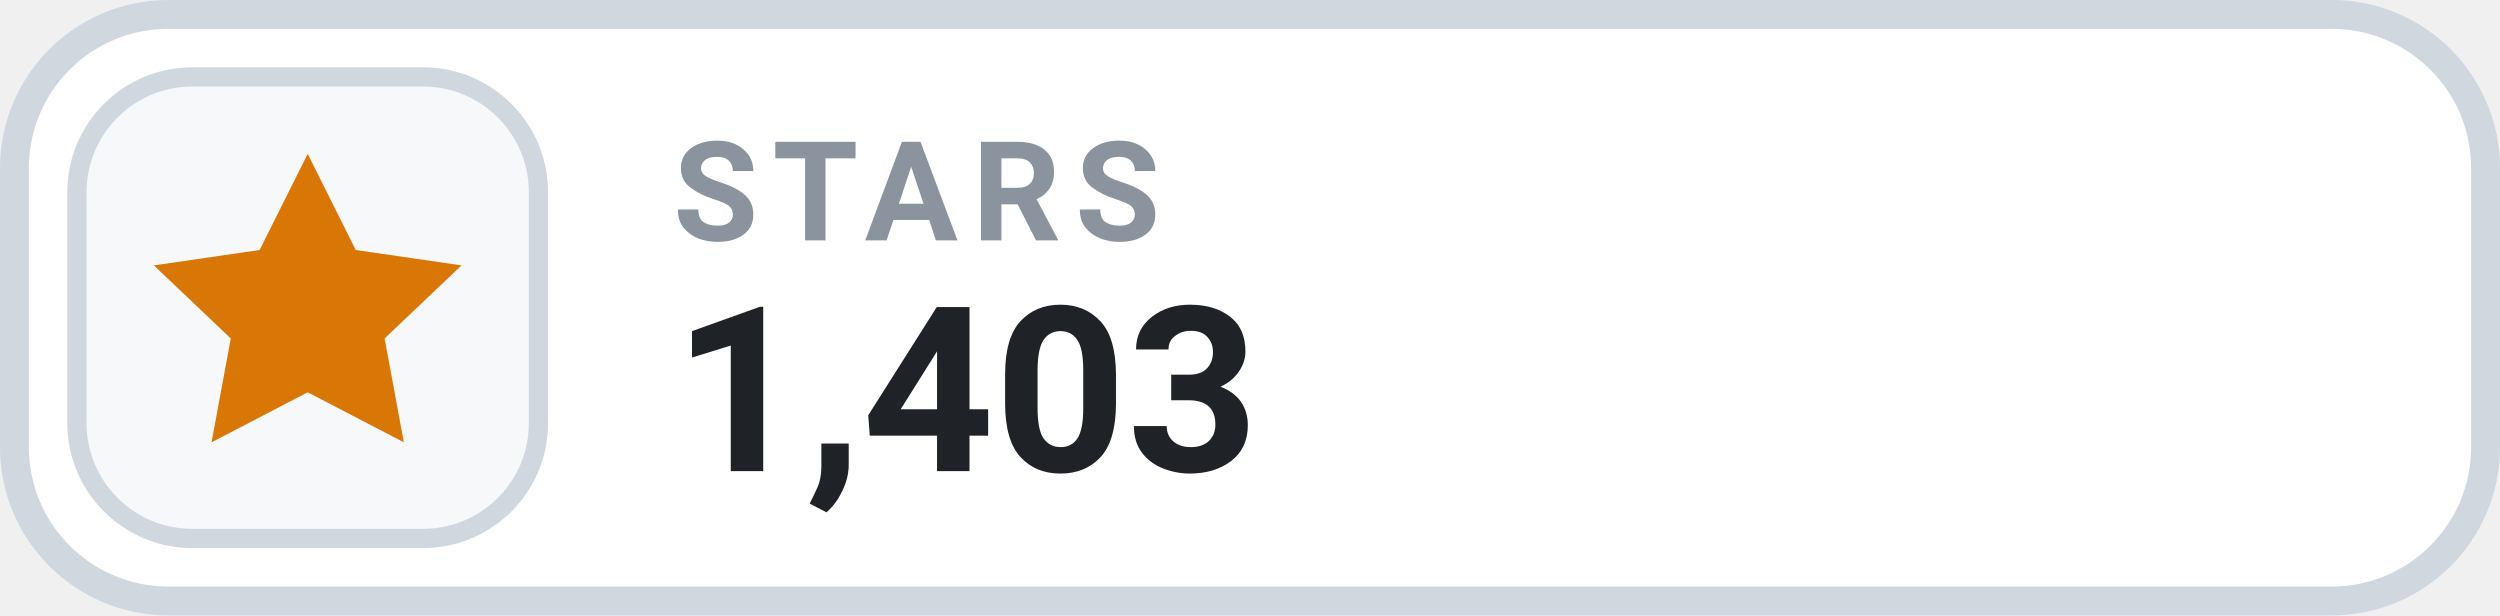
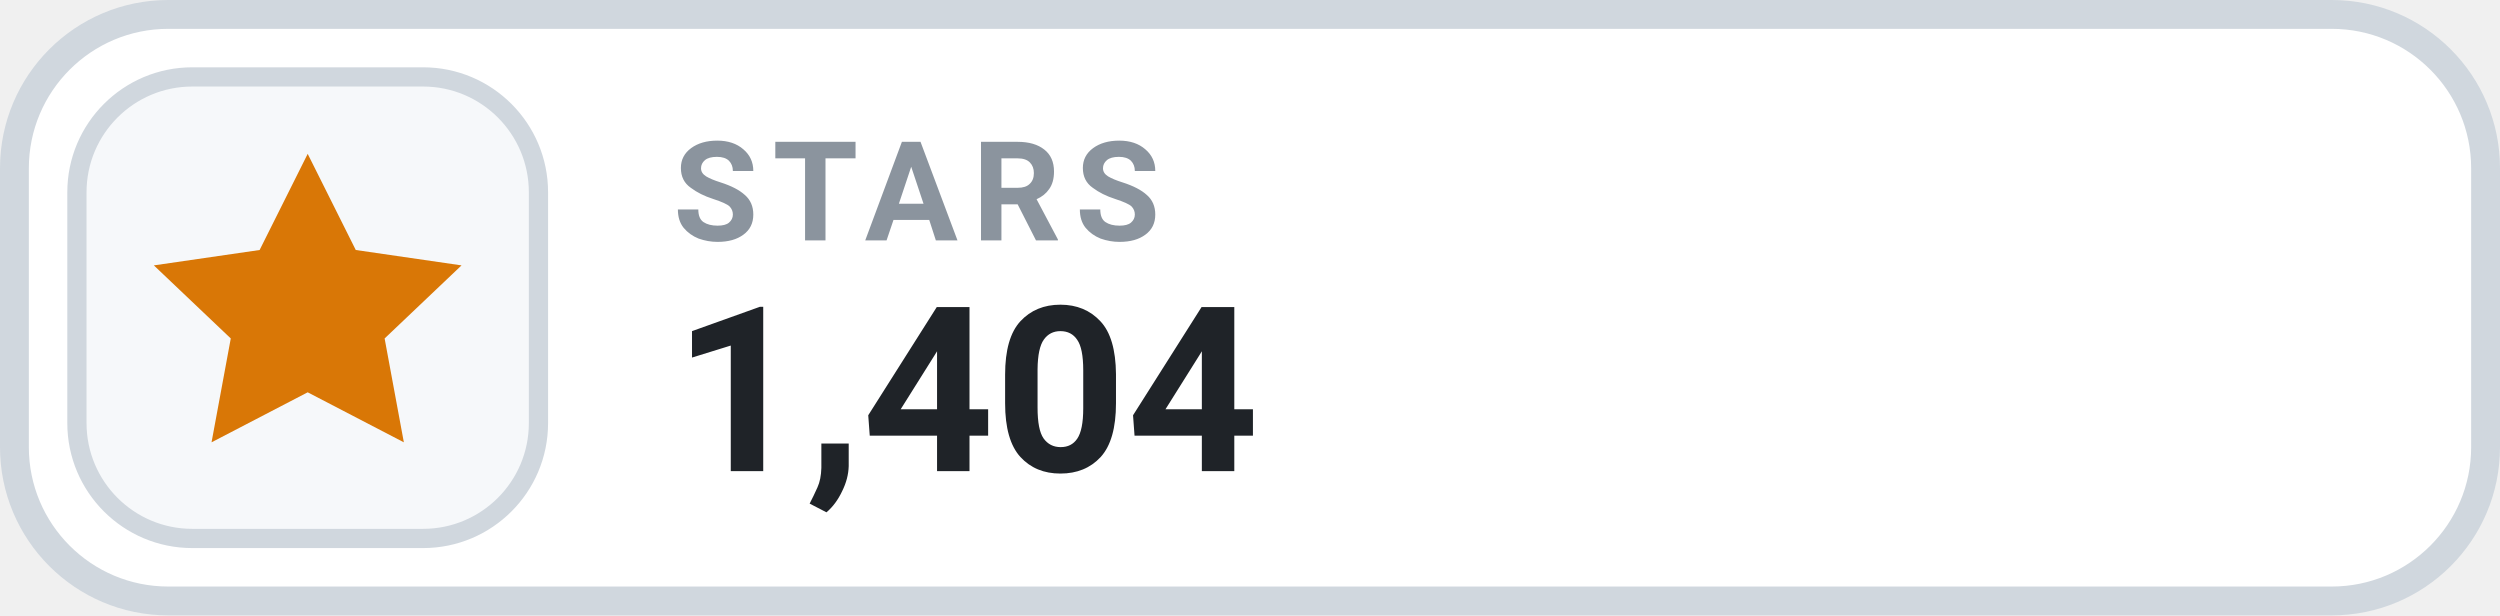
- <svg xmlns="http://www.w3.org/2000/svg" width="130" height="32" viewBox="0 0 130 32" role="img" aria-label="STARS 1,403">
+ <svg xmlns="http://www.w3.org/2000/svg" width="130" height="32" viewBox="0 0 130 32" role="img" aria-label="STARS 1,404">
  <rect x=".75" y=".75" width="128.5" height="30.5" rx="8" fill="#FFFFFF" stroke="#D0D7DE" stroke-width="1.5" />
  <rect x="4" y="4" width="24" height="24" rx="6" fill="#F6F8FA" stroke="#D0D7DE" stroke-width="1" />
  <g transform="translate(16 16)" style="color:#D97706;">
    <path d="M0 -8 l2.5 5 5.5 .8 -4 3.8 1 5.4 -5 -2.6 -5 2.6 1 -5.4 -4 -3.8 5.5 -.8 Z" fill="currentColor" />
  </g>
  <text x="35" y="12.5" fill="#8B949E" font-family="-apple-system,BlinkMacSystemFont,'Segoe UI',Roboto,Helvetica,Arial,sans-serif" font-size="7.2" font-weight="700" letter-spacing=".75">STARS</text>
-   <text x="35" y="24.5" fill="#1F2328" font-family="-apple-system,BlinkMacSystemFont,'Segoe UI',Roboto,Helvetica,Arial,sans-serif" font-size="12" font-weight="700">1,403</text>
+   <text x="35" y="24.5" fill="#1F2328" font-family="-apple-system,BlinkMacSystemFont,'Segoe UI',Roboto,Helvetica,Arial,sans-serif" font-size="12" font-weight="700">1,404</text>
</svg>
